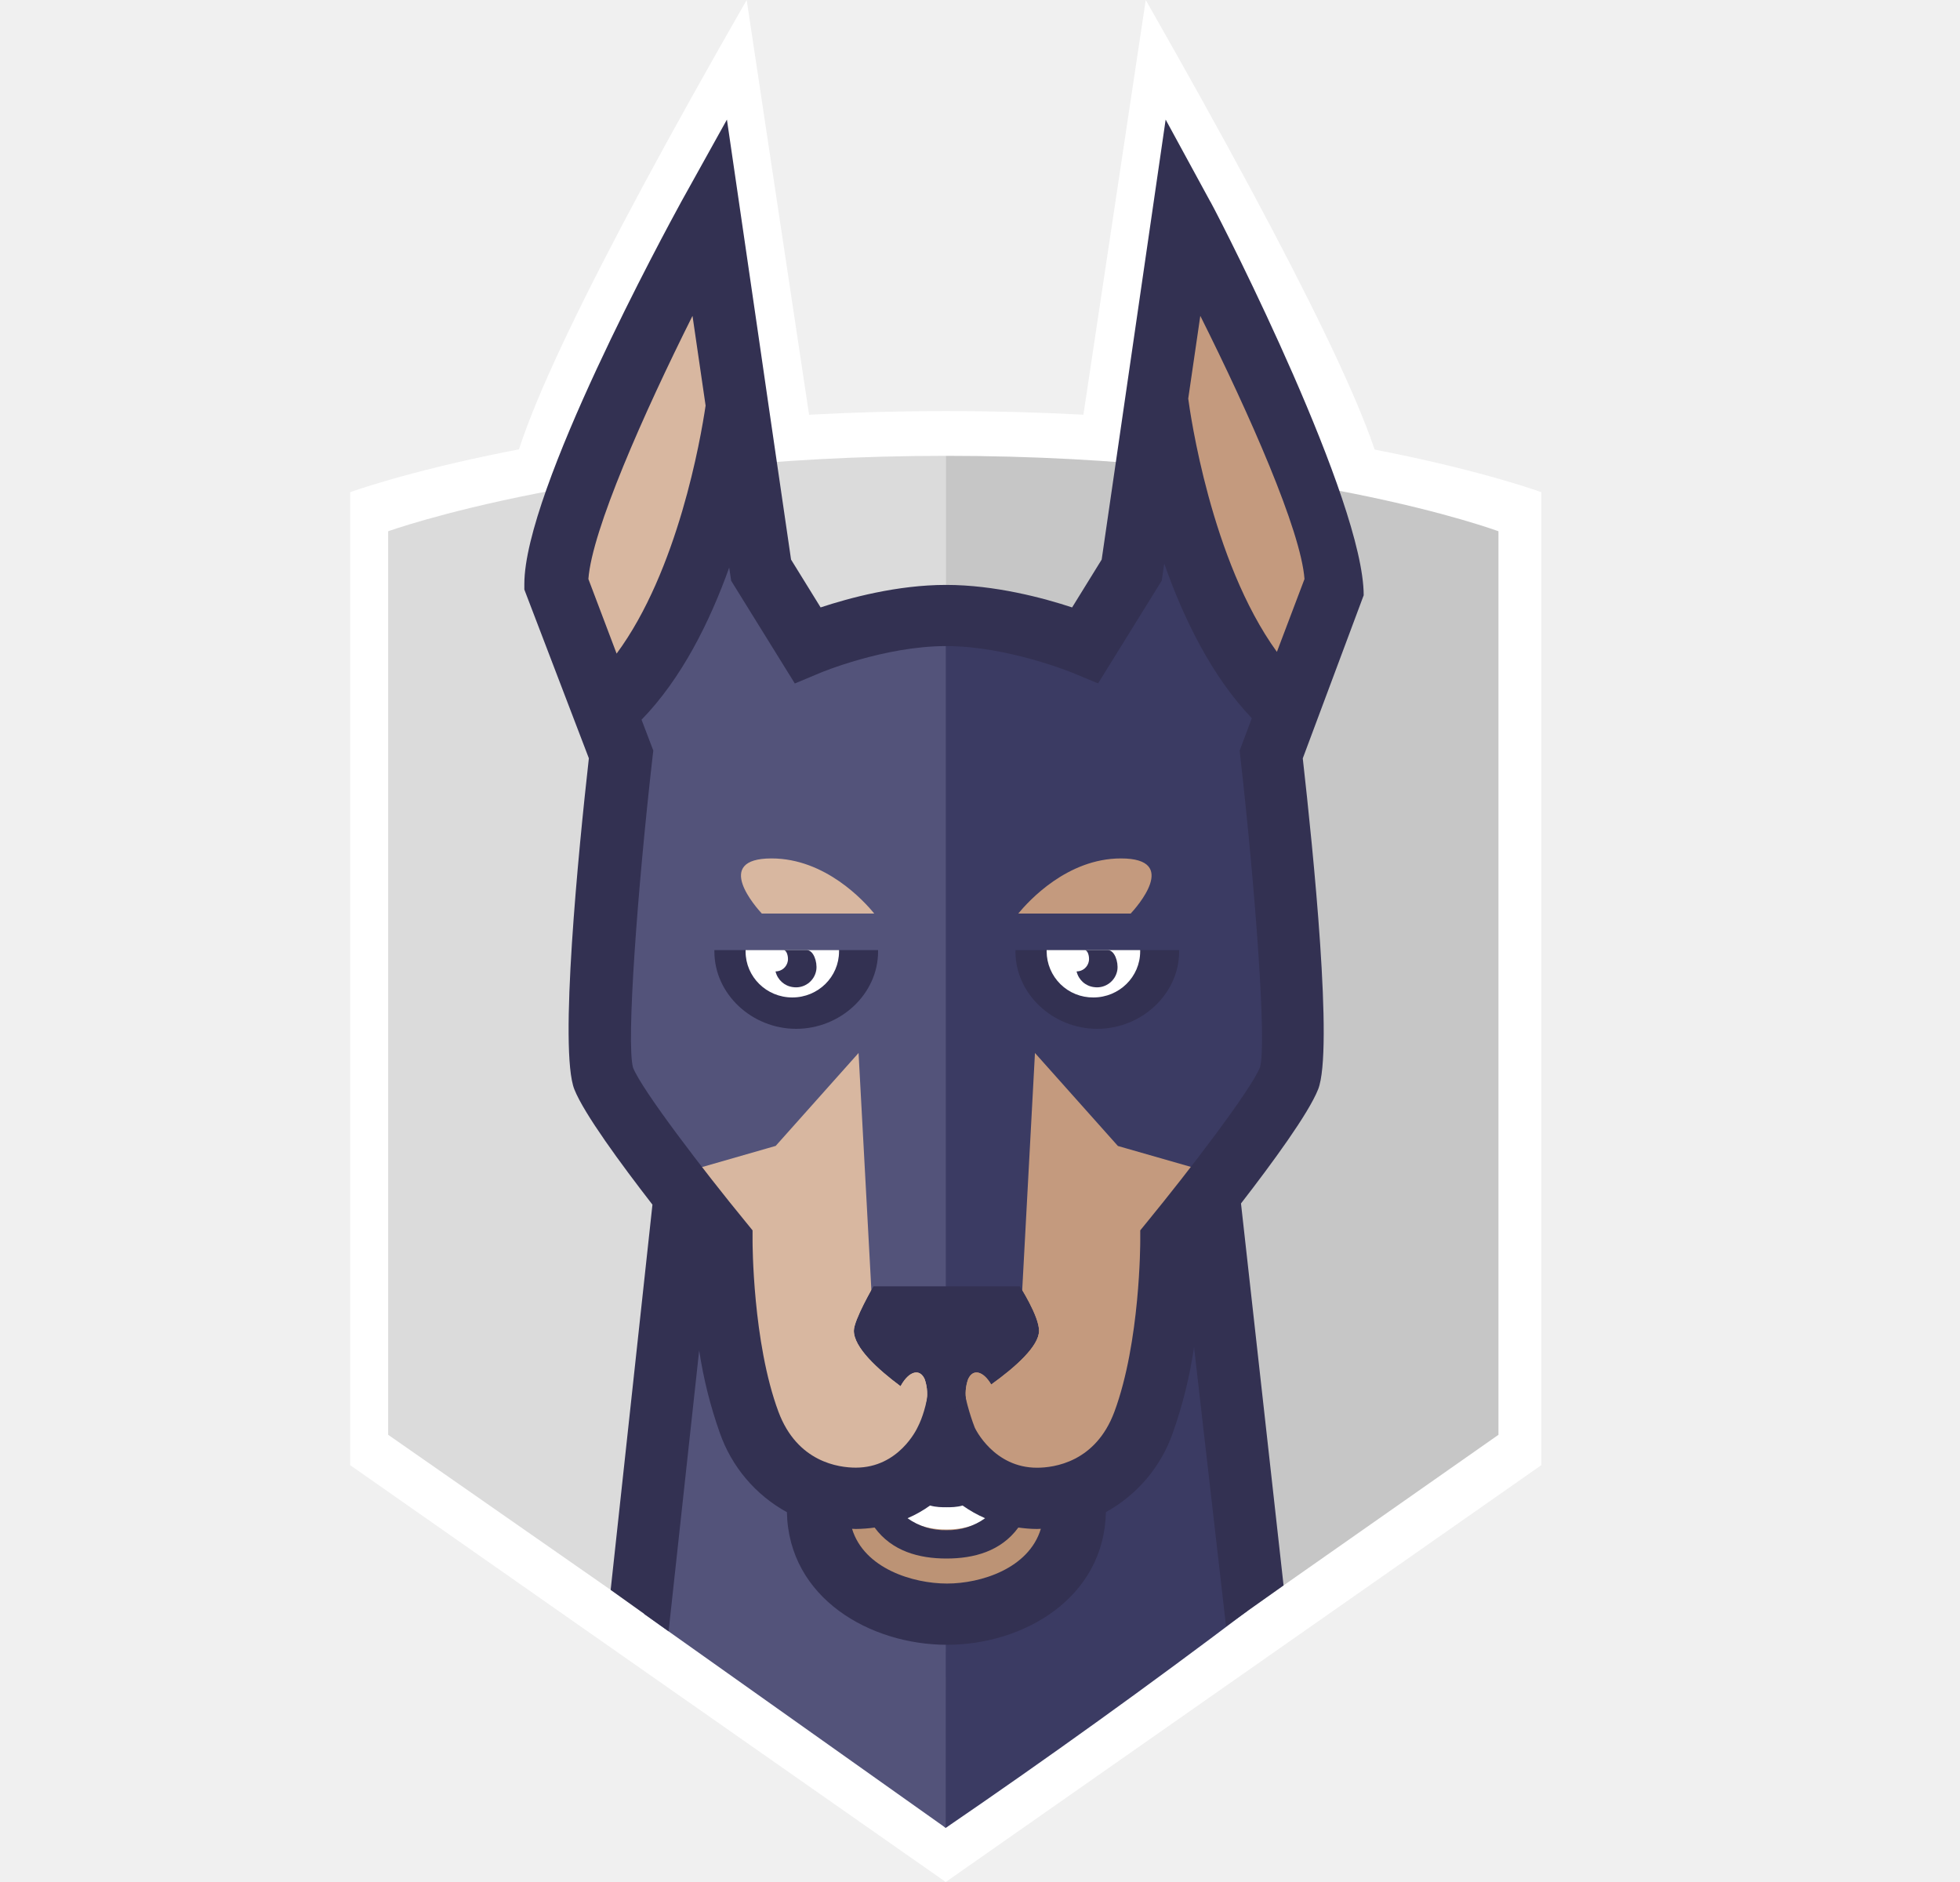
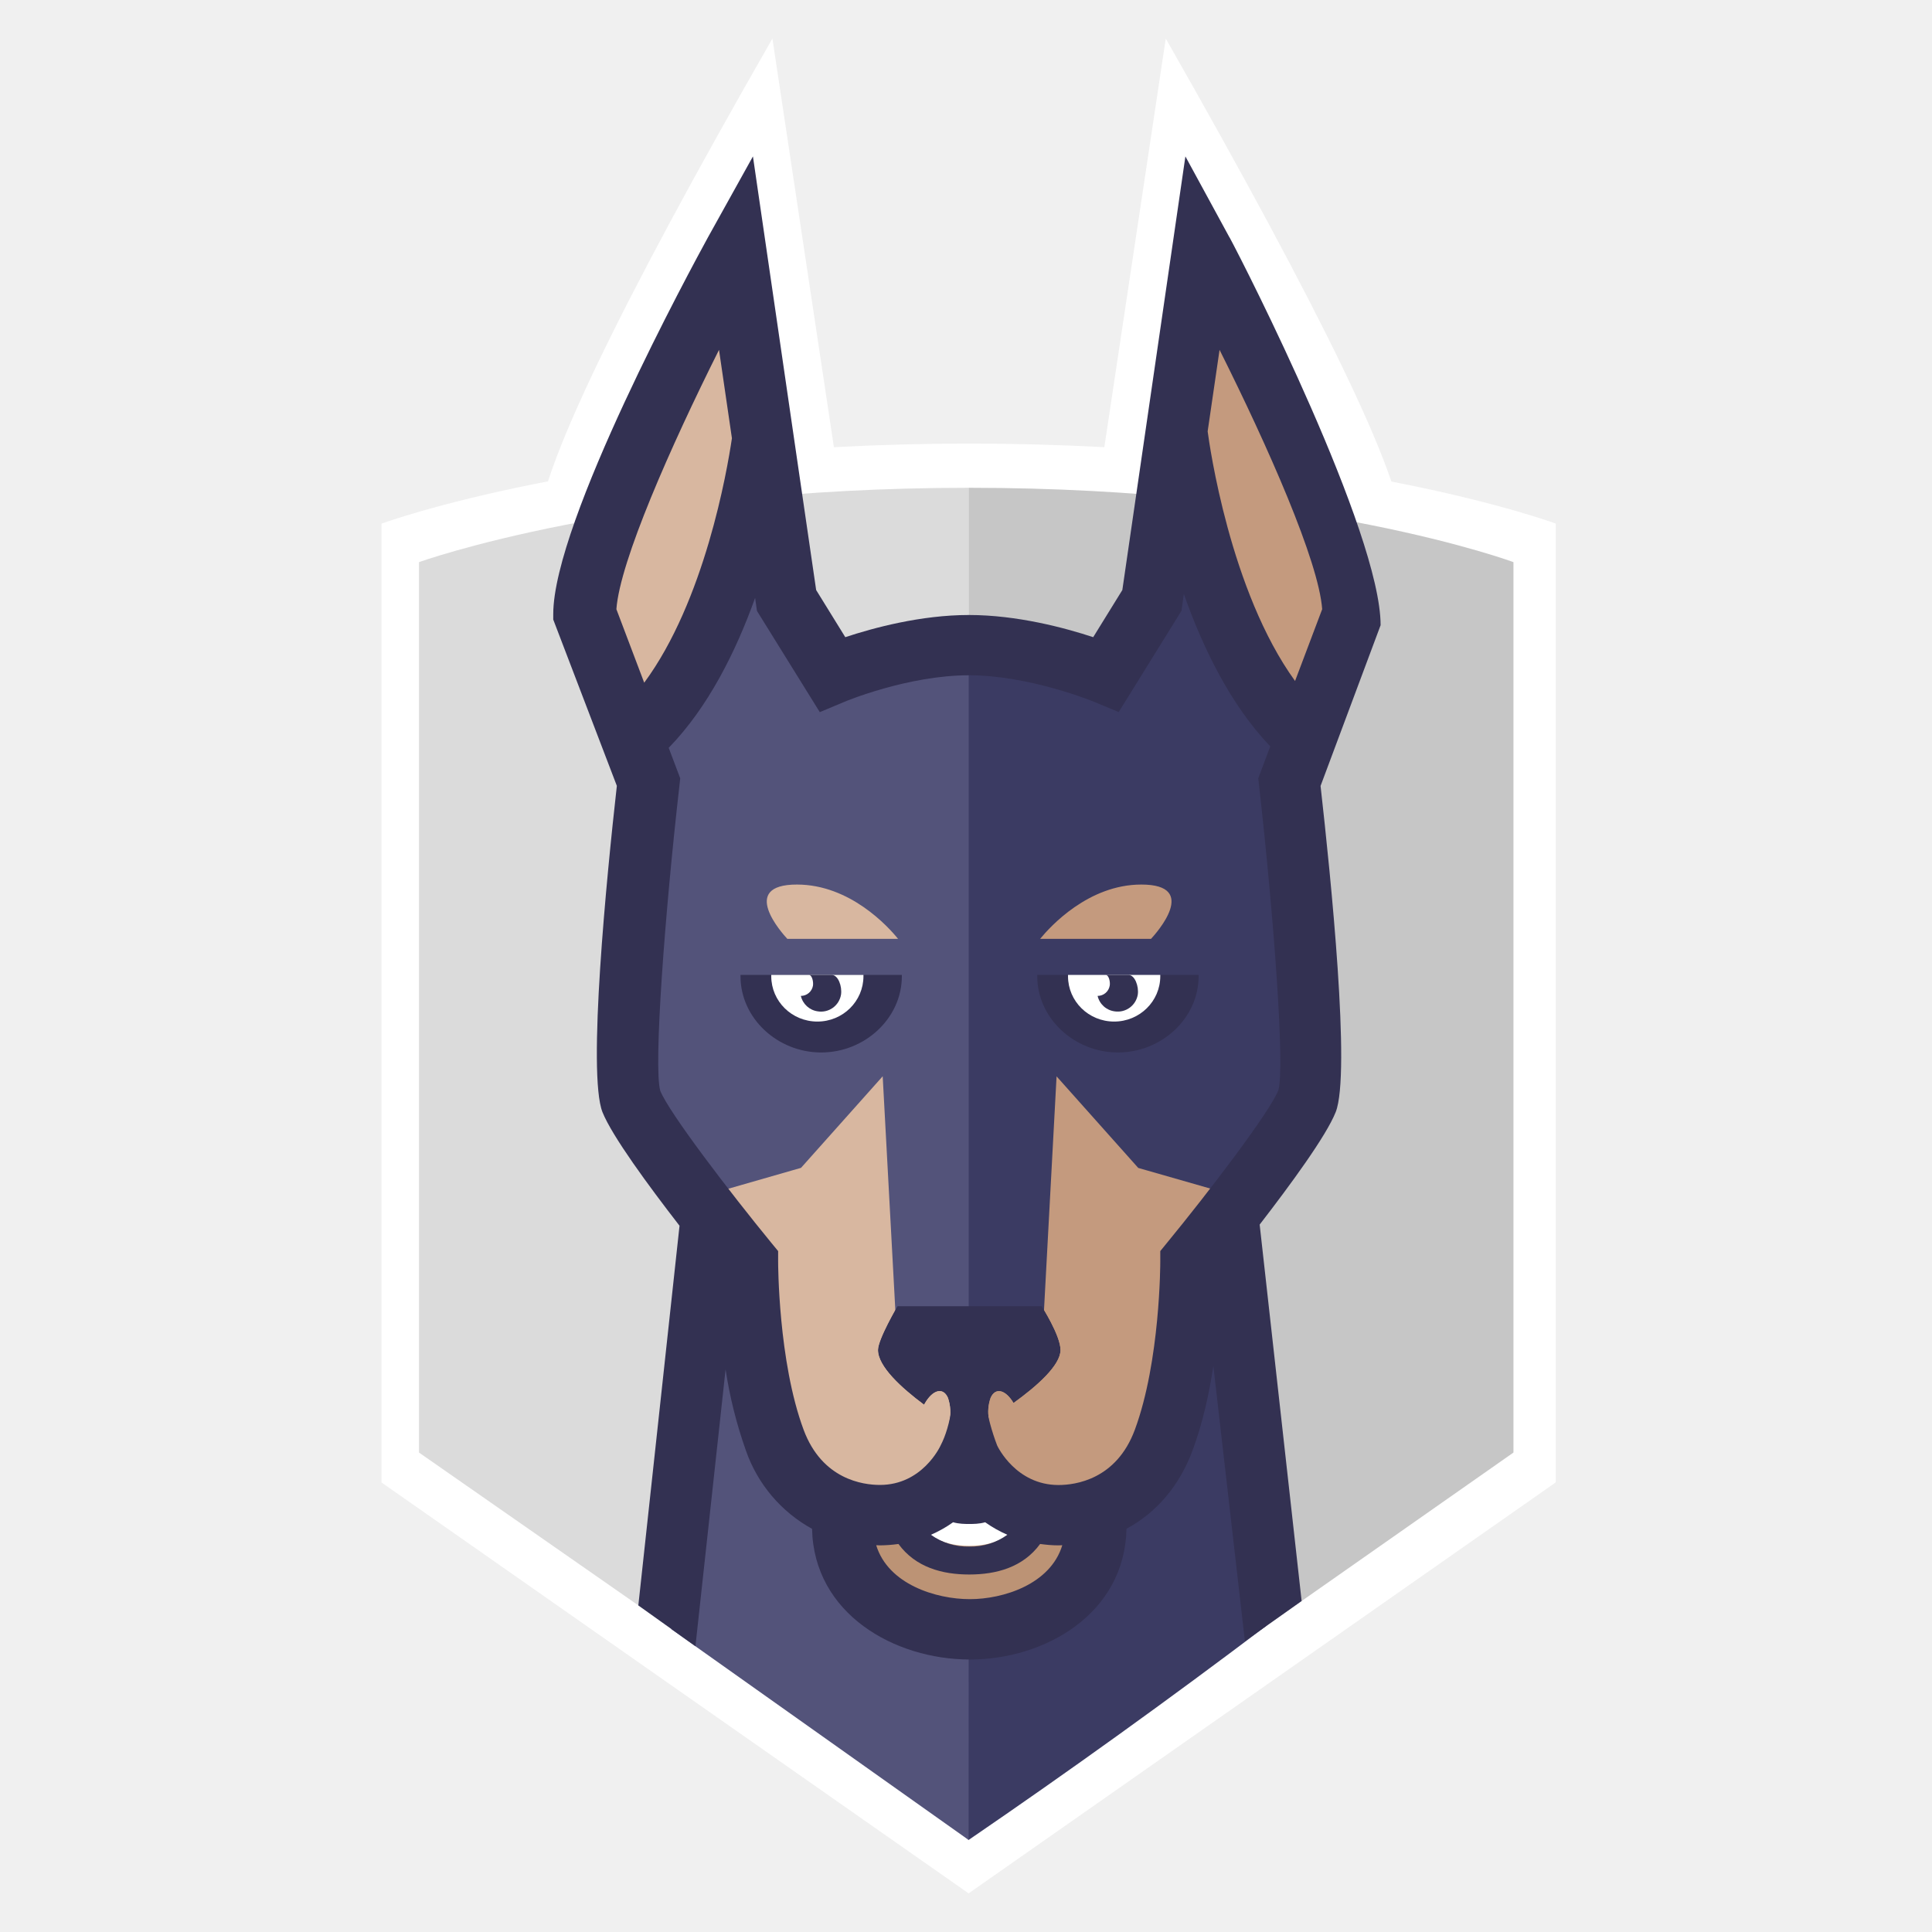
- <svg xmlns="http://www.w3.org/2000/svg" fill="none" height="24" viewBox="0 0 25 24" width="25">
-   <mask id="a" height="3" maskUnits="userSpaceOnUse" width="4" x="10" y="16">
-     <path d="m11.487 17.678c-.295-.219-.596-.495-.596-.708 0-.139.25-.568.25-.568h1.867s.245.38.245.568c0 .198-.305.467-.61.686-.103-.175-.234-.205-.295-.067a.545.545 0 0 0 -.022.281c-.166.105-.287.173-.287.173s-.093-.054-.227-.14a.574.574 0 0 0 -.017-.314c-.061-.14-.196-.107-.3.074a.735.735 0 0 0 -.008.015z" fill="#fff" />
+ <svg xmlns="http://www.w3.org/2000/svg" width="40" height="40" fill="none" viewBox="0 0 24 25">
+   <path fill="#fff" d="M17.638 6.832H6.465c0-.698 1.01-2.81 3.03-6.333l.839 5.575h3.413l.838-5.575c2.035 3.57 3.053 5.681 3.053 6.333Z" />
+   <path fill="#fff" d="m12.034 24.5-7.597-5.317V6.776S7.246 5.74 12.044 5.74s7.587 1.035 7.587 1.035v12.407L12.034 24.5Z" />
+   <path fill="#DBDBDB" d="m12.034 23.752-7.112-4.956V7.274s2.66-.962 7.112-.962v17.44Z" />
+   <path fill="#C6C6C6" d="M12.044 6.312h-.01v17.425l7.05-4.941V7.274s-2.588-.962-7.04-.962Z" />
+   <path fill="#3B3B63" d="m15.883 21.04-.6-5.204h-3.296v7.928l.047.045a99.591 99.591 0 0 0 3.848-2.768Z" />
+   <path fill="#53537A" d="m8.188 21.082 3.846 2.727.002-8.131h-3.33l-.518 5.404Z" />
+   <path fill="#BC9375" d="M13.68 19.541c0 .894-.85 1.338-1.629 1.338-.78 0-1.646-.444-1.646-1.338" />
+   <path fill="#fff" d="M12.043 20.004c-.626 0-.93-.452-.93-1.38h.298c0 1.087.426 1.087.632 1.087.205 0 .631 0 .631-1.086h.298c0 .927-.304 1.379-.93 1.379Z" />
+   <path fill="#C49A7E" d="M12.034 18.851c.193.498.565.747 1.117.747.54 0 1.103-.28 1.36-.97.359-.966.355-2.31.355-2.31s1.593-1.96 1.593-2.624h-4.425v5.157Z" />
+   <path fill="#D8B7A0" d="M7.545 13.694c0 .768 1.58 2.623 1.58 2.623s-.004 1.344.355 2.31c.256.69.82.97 1.36.97.552 0 .95-.248 1.194-.746v-5.157H7.545Z" />
+   <path fill="#3B3B63" d="M16.27 9.28c-1.23-1.237-1.536-3.817-1.536-3.817-.23.813-.728 3.21-.728 3.21s-.968-.307-2.01-.309c-.035 0-.035 3.23 0 9.69l.992-.705.184-3.421 1.057 1.185 1.362.39.51-.355c.216-.298.288-.551.34-.683.19-.479-.235-4.14-.235-4.14-.151-.31.063-1.044.063-1.044Z" />
+   <path fill="#53537A" d="M10.088 8.673s-.498-2.397-.727-3.21c0 0-.307 2.58-1.536 3.818 0 0 .215.733.064 1.043 0 0-.425 3.662-.236 4.14.053.132.125.386.341.683l.51.356 1.361-.391 1.057-1.185.185 3.422.928.686v-9.69a6.482 6.482 0 0 0-1.947.328Z" />
+   <path fill="#333152" d="M15.41 3.071c.203.374 1.955 3.824 1.955 5.019l-.777 2.08c.132 1.173.393 3.722.196 4.22-.122.309-.587.942-.984 1.456l.543 4.871-.734.52-.408-3.56c-.056.361-.14.747-.27 1.093-.17.459-.47.806-.854 1.012-.023 1.099-1.054 1.692-2.026 1.692-.98 0-2.02-.593-2.043-1.691a1.85 1.85 0 0 1-.856-1.013 5.682 5.682 0 0 1-.263-1.05l-.39 3.582-.739-.528.533-4.913c-.4-.516-.873-1.16-.997-1.47-.197-.499.054-3.048.186-4.222l-.823-2.152v-.07c0-1.195 1.798-4.502 2.002-4.876l.582-1.047.531 3.644.287 1.967.377.61c.362-.12.978-.287 1.6-.287.624 0 1.244.167 1.608.287l.377-.61.816-5.611.57 1.047Zm-3.36 17.622c.43 0 1.043-.191 1.196-.698l-.05.002c-.083 0-.161-.008-.237-.018-.222.303-.567.395-.918.395-.349 0-.694-.093-.915-.395a1.84 1.84 0 0 1-.24.018l-.048-.002c.155.507.775.698 1.212.698Zm-.504-.833a.816.816 0 0 0 .496.153.81.81 0 0 0 .493-.153 1.605 1.605 0 0 1-.287-.162c-.077.022-.15.022-.207.022-.056 0-.13 0-.208-.022a1.57 1.57 0 0 1-.287.162Zm3.056-3.779c.529-.644 1.324-1.683 1.44-1.973.087-.3-.062-2.283-.25-3.945l-.01-.092.155-.413c-.514-.538-.873-1.276-1.118-1.972l-.031.218-.812 1.31-.317-.132c-.008-.003-.835-.344-1.62-.344-.791 0-1.606.34-1.613.344l-.318.133-.813-1.31-.024-.168c-.247.69-.606 1.414-1.118 1.94l.149.394-.01.093c-.19 1.661-.337 3.645-.248 3.951.113.284.908 1.322 1.436 1.966l.089.108v.138c0 .013 0 1.288.33 2.175.24.644.77.713.987.713.547 0 .778-.493.787-.514.129-.247.193-.654.193-1.22h.33c0 .455.069.863.207 1.223.008.018.245.512.794.512.217 0 .748-.07.987-.713.33-.89.33-2.163.33-2.176v-.138l.088-.108Z" />
+   <path fill="#333152" d="M14.513 12.615h-1.591v.017c0 .545.48.987 1.044.987.564 0 1.044-.442 1.044-.987v-.017h-.497Z" />
+   <path fill="#fff" d="M13.32 12.615v.017c0 .324.266.587.597.587.33 0 .597-.263.597-.587v-.017H13.32Z" />
+   <path fill="#333152" d="m13.821 12.615-.007.002c.034.007.054.084.046.136a.159.159 0 0 1-.157.134.26.26 0 0 0 .221.2.263.263 0 0 0 .299-.218c.015-.105-.037-.254-.122-.254h-.28Zm-3.148 0H9.082v.017c0 .545.48.987 1.044.987.564 0 1.044-.442 1.044-.987v-.017h-.497Z" />
+   <path fill="#fff" d="M9.48 12.615v.017c0 .324.266.587.597.587.33 0 .596-.263.596-.587v-.017H9.48Z" />
+   <path fill="#333152" d="M10.26 12.615h-.279l-.007.002c.034.007.053.084.046.136a.159.159 0 0 1-.157.134.261.261 0 0 0 .22.2.262.262 0 0 0 .3-.218c.015-.105-.036-.254-.122-.254Z" />
+   <path fill="#C49A7E" d="M14.393 12.15c.067-.072.634-.704-.124-.704-.685 0-1.179.543-1.31.703h1.434Z" />
+   <path fill="#D8B7A0" d="M11.122 12.15c-.13-.161-.624-.704-1.31-.704-.757 0-.19.632-.124.703h1.434ZM7.476 7.883c.045-.62.702-2.105 1.328-3.356l.167 1.144c-.063.428-.354 2.106-1.135 3.163l-.36-.951Z" />
+   <path fill="#C49A7E" d="m15.127 5.582.154-1.055c.626 1.251 1.283 2.736 1.328 3.356l-.351.929c-.843-1.164-1.108-3.057-1.131-3.23Z" />
+   <mask id="a" width="4" height="3" x="10" y="16" maskUnits="userSpaceOnUse" style="mask-type:alpha">
+     <path fill="#fff" d="M11.457 18.177c-.294-.219-.596-.495-.596-.708 0-.139.252-.568.252-.568h1.866s.244.38.244.568c0 .198-.304.467-.608.686-.104-.175-.235-.205-.296-.068a.545.545 0 0 0-.022.282c-.166.105-.287.173-.287.173s-.093-.054-.227-.14a.573.573 0 0 0-.017-.315c-.062-.14-.196-.106-.3.075l-.008.015Z" />
  </mask>
-   <path d="m17.667 6.333h-11.173c0-.699 1.01-2.81 3.03-6.333l.839 5.575h3.413l.838-5.575c2.035 3.57 3.053 5.681 3.053 6.333z" fill="#fff" />
-   <path d="m12.063 24-7.597-5.316v-12.407s2.809-1.035 7.607-1.035 7.587 1.035 7.587 1.035v12.407z" fill="#fff" />
-   <path d="m12.063 23.253-7.112-4.956v-11.522s2.66-.962 7.112-.962z" fill="#dbdbdb" />
-   <path d="m12.073 5.813h-.01v17.425l7.05-4.941v-11.522s-2.588-.962-7.04-.962z" fill="#c6c6c6" />
-   <path d="m15.912 20.542-.6-5.205h-3.296v7.928l.047.045a99.562 99.562 0 0 0 3.849-2.768z" fill="#3b3b63" />
-   <path d="m8.217 20.583 3.846 2.727.002-8.131h-3.33z" fill="#53537a" />
-   <path d="m13.71 19.042c0 .894-.85 1.338-1.63 1.338s-1.646-.444-1.646-1.338" fill="#bc9375" />
-   <path d="m12.072 19.505c-.626 0-.93-.452-.93-1.38h.298c0 1.087.426 1.087.632 1.087.205 0 .631 0 .631-1.086h.298c0 .927-.304 1.379-.93 1.379z" fill="#fff" />
-   <path d="m12.063 18.352c.193.498.565.747 1.117.747.54 0 1.104-.28 1.36-.97.359-.966.355-2.31.355-2.31s1.593-1.96 1.593-2.624h-4.425z" fill="#c49a7e" />
-   <path d="m7.574 13.195c0 .768 1.58 2.623 1.58 2.623s-.004 1.344.355 2.31c.256.69.82.97 1.36.97.552 0 .95-.248 1.194-.746v-5.157z" fill="#d8b7a0" />
-   <path d="m16.298 8.782c-1.228-1.238-1.535-3.818-1.535-3.818-.23.813-.728 3.21-.728 3.21s-.968-.307-2.01-.309c-.035 0-.035 3.23 0 9.69l.992-.705.184-3.422 1.058 1.186 1.361.39.51-.355c.216-.298.288-.551.34-.683.19-.479-.235-4.14-.235-4.14-.151-.31.063-1.044.063-1.044z" fill="#3b3b63" />
-   <path d="m10.118 8.174s-.5-2.397-.728-3.21c0 0-.307 2.58-1.536 3.818 0 0 .215.733.064 1.043 0 0-.425 3.662-.236 4.14.053.132.125.386.341.683l.51.356 1.361-.391 1.057-1.185.185 3.422.928.686v-9.69c-1.046.003-1.946.328-1.946.328z" fill="#53537a" />
-   <path d="m15.439 2.572c.204.374 1.955 3.824 1.955 5.019l-.777 2.08c.132 1.173.393 3.722.196 4.22-.122.309-.586.942-.984 1.456l.543 4.871-.734.52-.408-3.56a5.73 5.73 0 0 1 -.27 1.093 1.85 1.85 0 0 1 -.854 1.012c-.023 1.099-1.054 1.692-2.026 1.692-.98 0-2.02-.593-2.043-1.691a1.85 1.85 0 0 1 -.856-1.012 5.683 5.683 0 0 1 -.263-1.051l-.39 3.582-.739-.528.533-4.913c-.4-.516-.873-1.16-.996-1.47-.198-.499.053-3.048.185-4.222l-.823-2.152v-.07c0-1.195 1.798-4.502 2.002-4.876l.582-1.047c.354 2.427.532 3.642.531 3.644l.287 1.967.377.61c.363-.12.978-.287 1.6-.287.624 0 1.244.167 1.608.287l.377-.61.816-5.611.57 1.047zm-3.359 17.622c.43 0 1.043-.191 1.196-.698l-.049.002c-.084 0-.162-.008-.238-.018-.222.303-.567.395-.917.395s-.695-.093-.916-.395a1.84 1.84 0 0 1 -.24.018l-.048-.002c.155.507.776.698 1.212.698zm-.504-.833a.815.815 0 0 0 .496.153.81.81 0 0 0 .493-.153 1.604 1.604 0 0 1 -.287-.162c-.076.022-.15.022-.206.022-.057 0-.131 0-.209-.022-.084.06-.18.116-.287.162zm3.056-3.779c.529-.645 1.325-1.683 1.44-1.973.087-.3-.062-2.283-.25-3.945l-.01-.092.155-.413c-.514-.538-.872-1.276-1.117-1.972l-.032.218-.812 1.31-.317-.132c-.008-.003-.835-.344-1.62-.344-.791 0-1.605.34-1.613.344l-.318.133-.812-1.31-.025-.168c-.247.69-.606 1.414-1.118 1.94l.15.394-.011.092c-.189 1.662-.337 3.646-.247 3.952.112.284.907 1.322 1.436 1.966l.088.108v.138c0 .013 0 1.288.33 2.175.24.644.77.713.987.713.547 0 .778-.493.788-.514.128-.247.192-.654.192-1.22h.33c0 .455.069.863.207 1.223.008.018.245.512.794.512.217 0 .748-.07.987-.713.33-.89.33-2.163.33-2.176v-.138z" fill="#333152" />
-   <path d="m14.542 12.116h-1.59v.017c0 .545.48.987 1.043.987.564 0 1.045-.442 1.045-.987v-.017z" fill="#333152" />
-   <path d="m13.35 12.116v.017a.59.59 0 0 0 .596.587c.33 0 .597-.263.597-.587v-.017h-1.194z" fill="#fff" />
-   <path d="m13.85 12.116-.007.002c.035.007.054.084.046.136a.159.159 0 0 1 -.157.134.26.26 0 0 0 .221.2.263.263 0 0 0 .299-.218c.015-.105-.036-.254-.122-.254zm-3.148 0h-1.59v.017c0 .545.48.987 1.043.987.564 0 1.045-.442 1.045-.987v-.017z" fill="#333152" />
-   <path d="m9.51 12.116v.017c0 .324.266.587.596.587s.596-.263.596-.587v-.017z" fill="#fff" />
-   <path d="m10.29 12.116h-.28l-.007.002c.034.007.054.084.046.136a.159.159 0 0 1 -.157.134.262.262 0 0 0 .221.2.262.262 0 0 0 .299-.218c.015-.105-.036-.254-.122-.254z" fill="#333152" />
-   <path d="m14.422 11.65c.067-.072.634-.703-.124-.703-.685 0-1.178.543-1.31.703z" fill="#c49a7e" />
-   <path d="m11.151 11.65c-.13-.16-.624-.703-1.31-.703-.757 0-.19.631-.124.703zm-3.646-4.266c.045-.62.702-2.105 1.328-3.356l.167 1.144c-.063.428-.354 2.106-1.135 3.163z" fill="#d8b7a0" />
-   <path d="m15.156 5.083.154-1.055c.626 1.251 1.283 2.736 1.329 3.356l-.352.929c-.843-1.164-1.108-3.057-1.131-3.23z" fill="#c49a7e" />
  <g mask="url(#a)">
-     <path d="m11.487 17.678c-.295-.219-.596-.495-.596-.708 0-.139.25-.568.25-.568h1.867s.245.38.245.568c0 .198-.305.467-.61.686-.103-.175-.234-.205-.295-.067a.545.545 0 0 0 -.022.281c-.166.105-.287.173-.287.173s-.093-.054-.227-.14a.574.574 0 0 0 -.017-.314c-.061-.14-.196-.107-.3.074a.735.735 0 0 0 -.008.015z" fill="#333152" />
+     <path fill="#333152" d="M11.457 18.177c-.294-.219-.596-.495-.596-.708 0-.139.252-.568.252-.568h1.866s.244.38.244.568c0 .198-.304.467-.608.686-.104-.175-.235-.205-.296-.068a.545.545 0 0 0-.022.282c-.166.105-.287.173-.287.173s-.093-.054-.227-.14a.573.573 0 0 0-.017-.315c-.062-.14-.196-.106-.3.075l-.008.015Z" />
  </g>
</svg>
